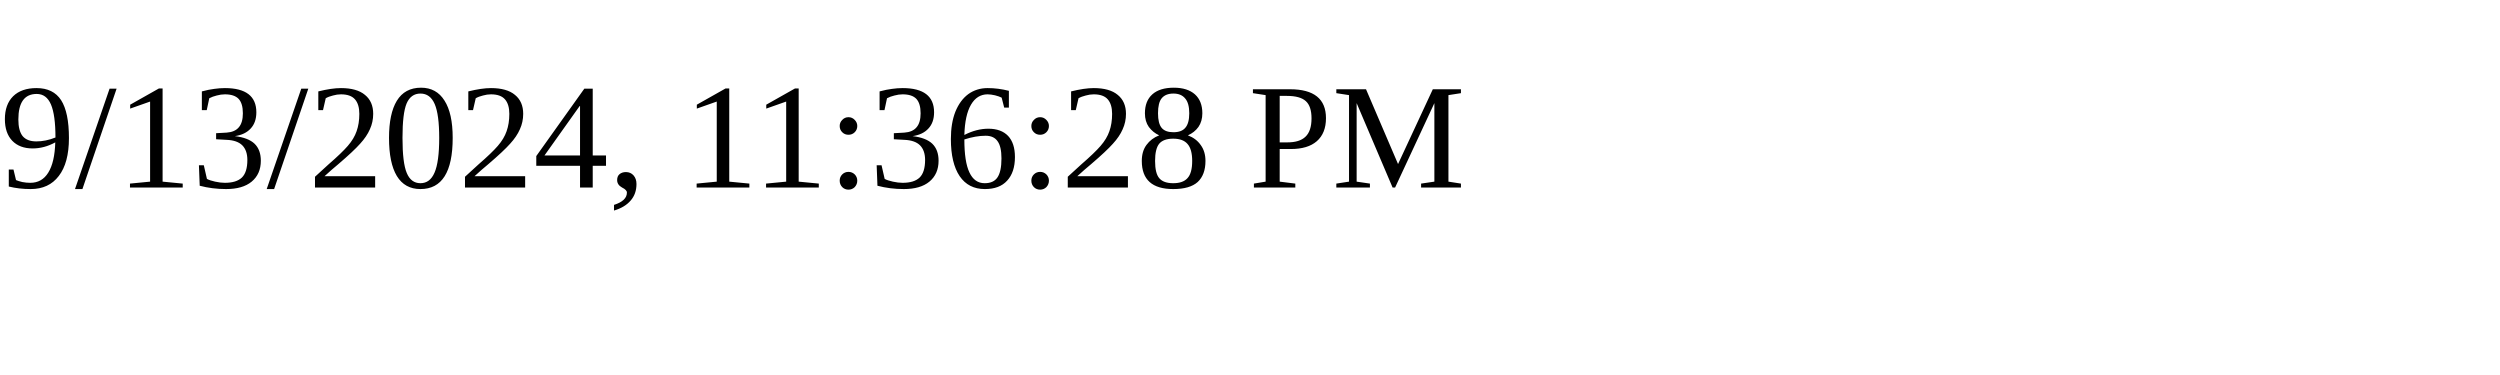
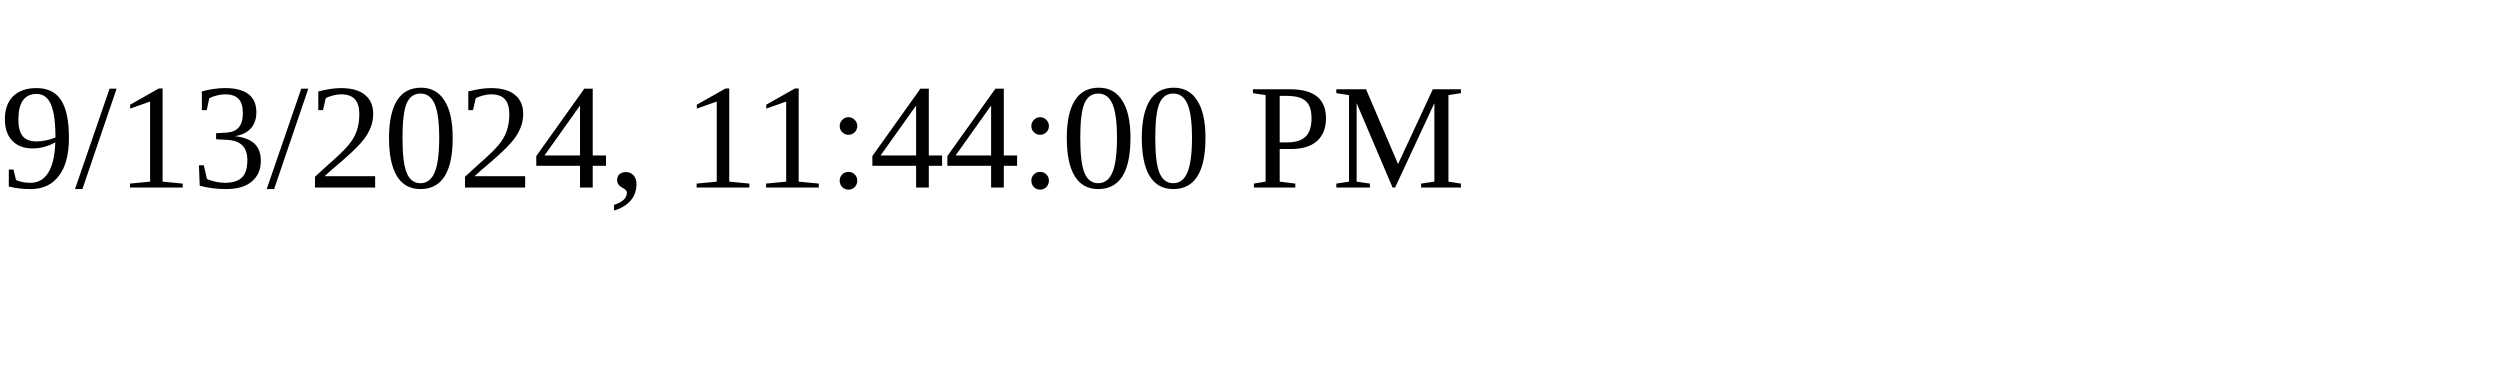
<svg xmlns="http://www.w3.org/2000/svg" height="30" width="200">
-   <text x="0" y="15">9/13/2024, 11:36:28 PM</text>
+   <text x="0" y="15">9/13/2024, 11:44:00 PM</text>
</svg>
